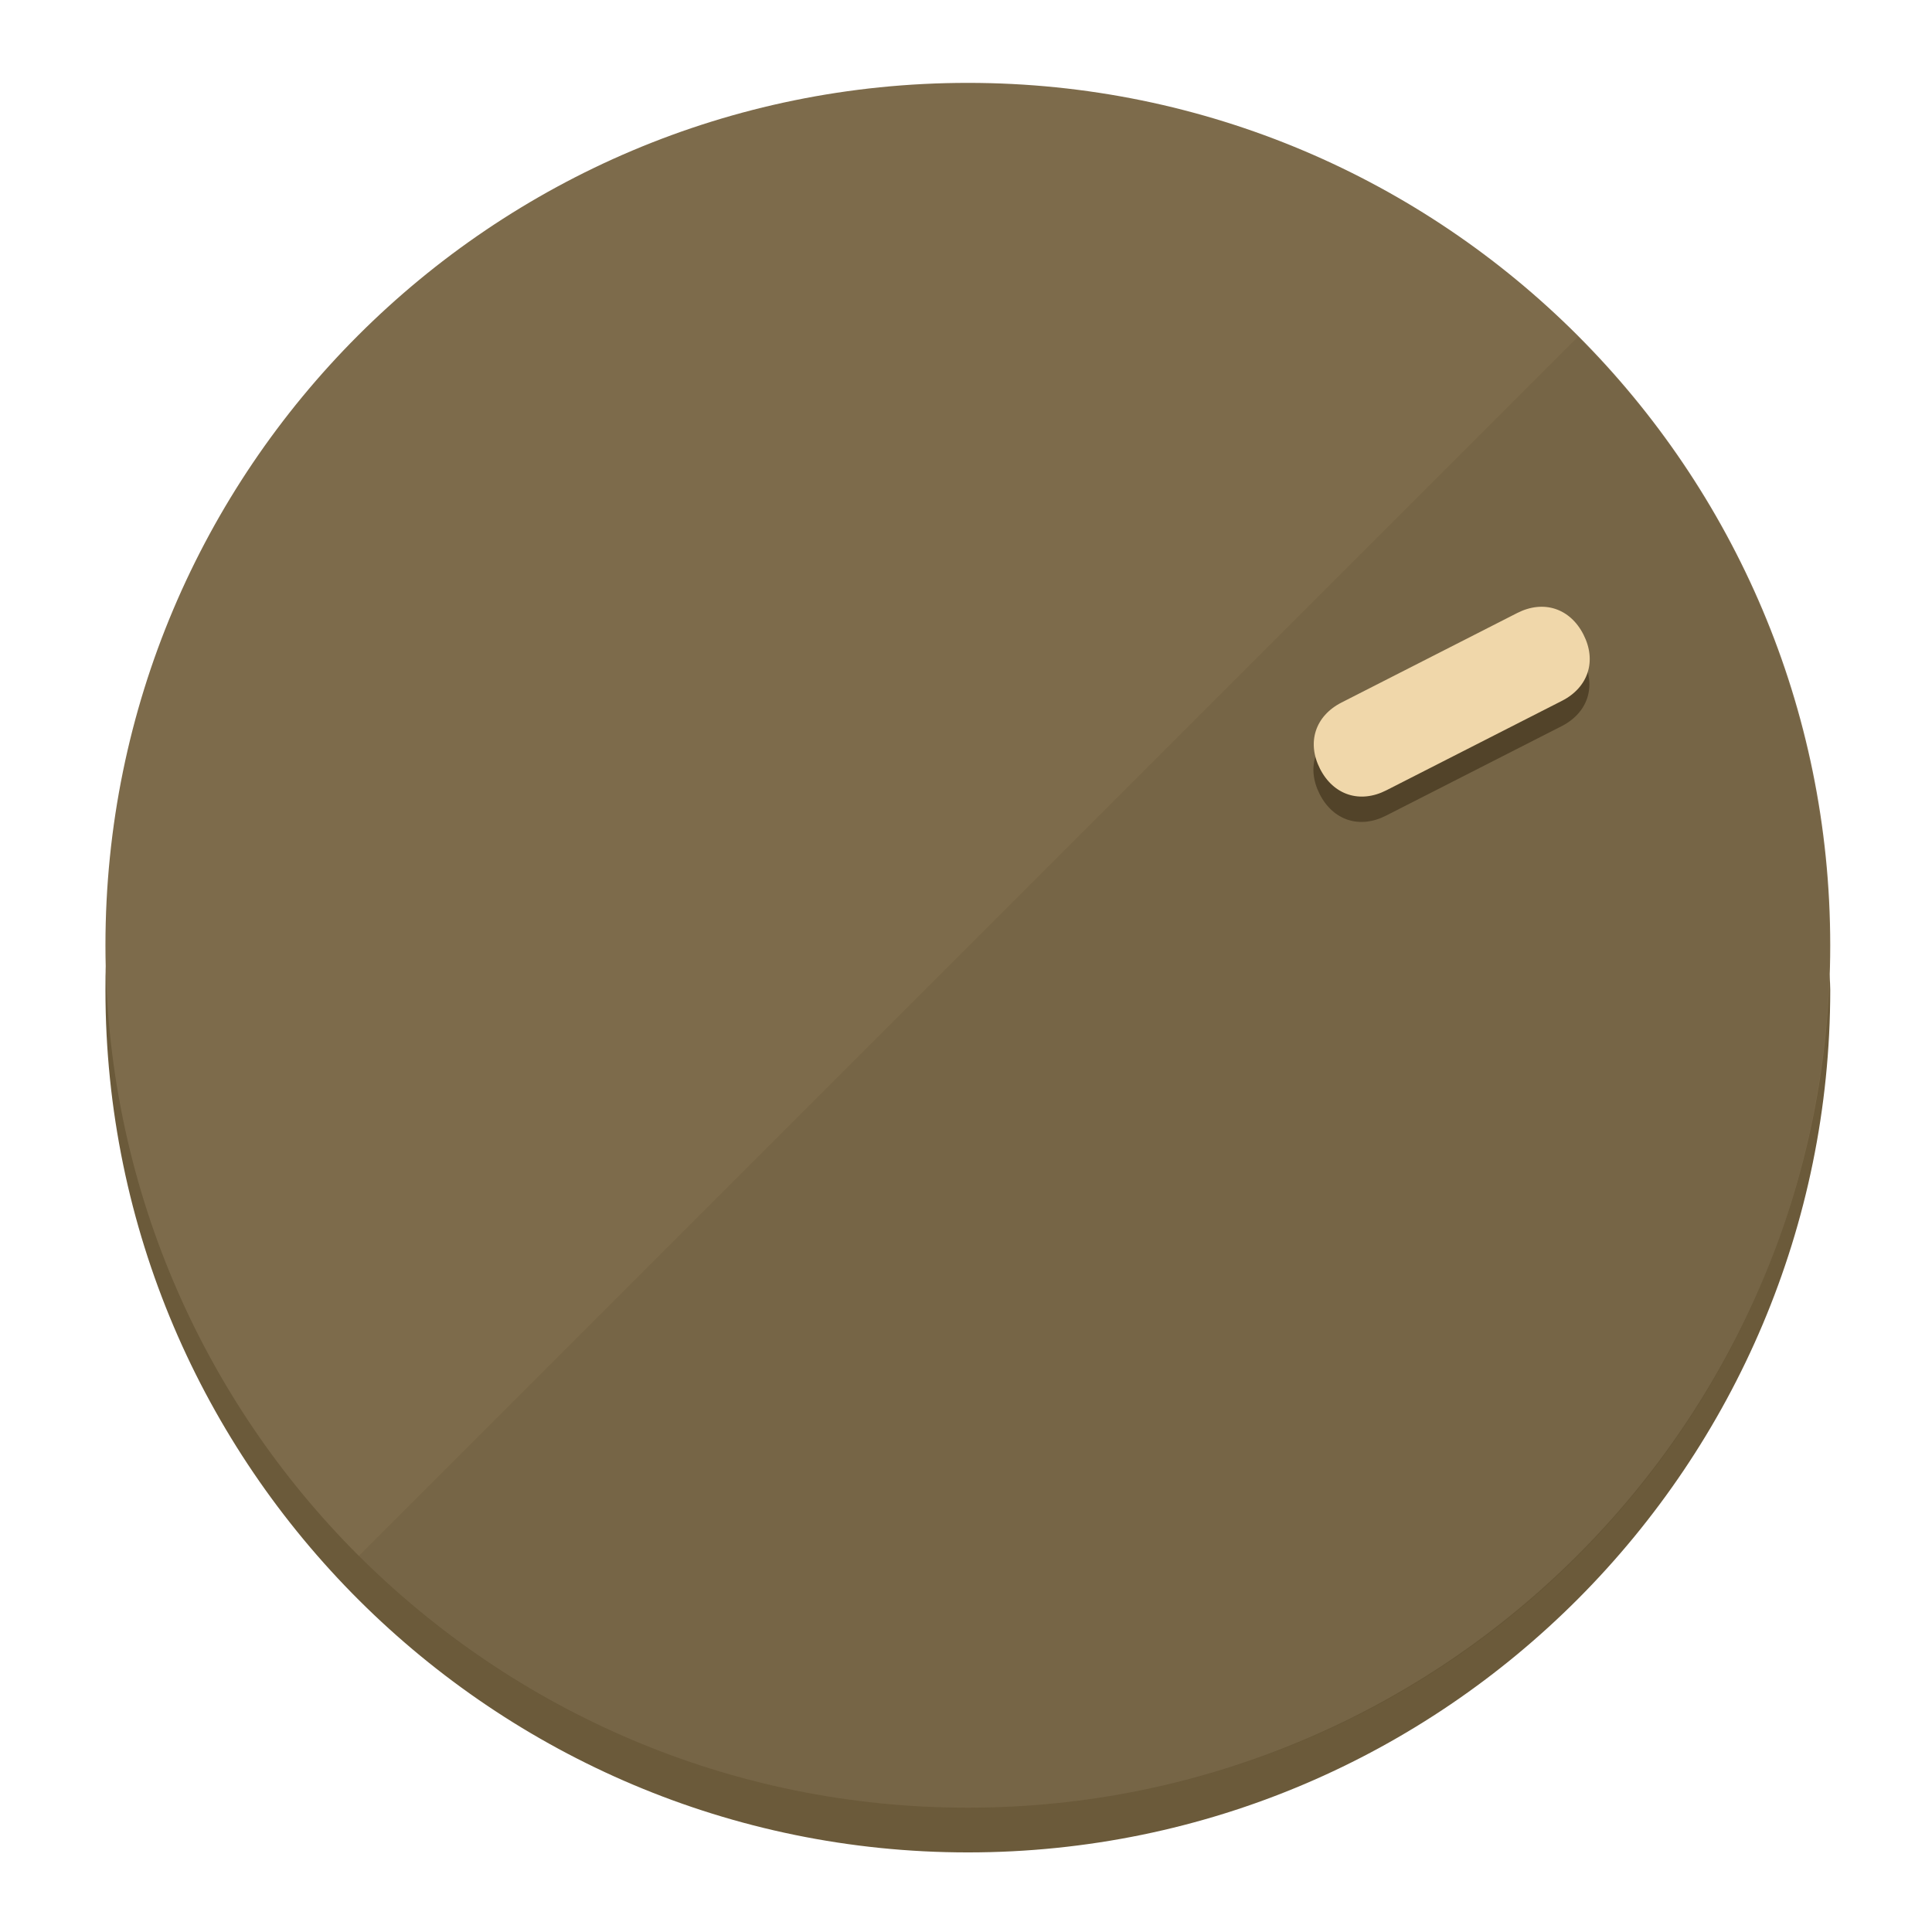
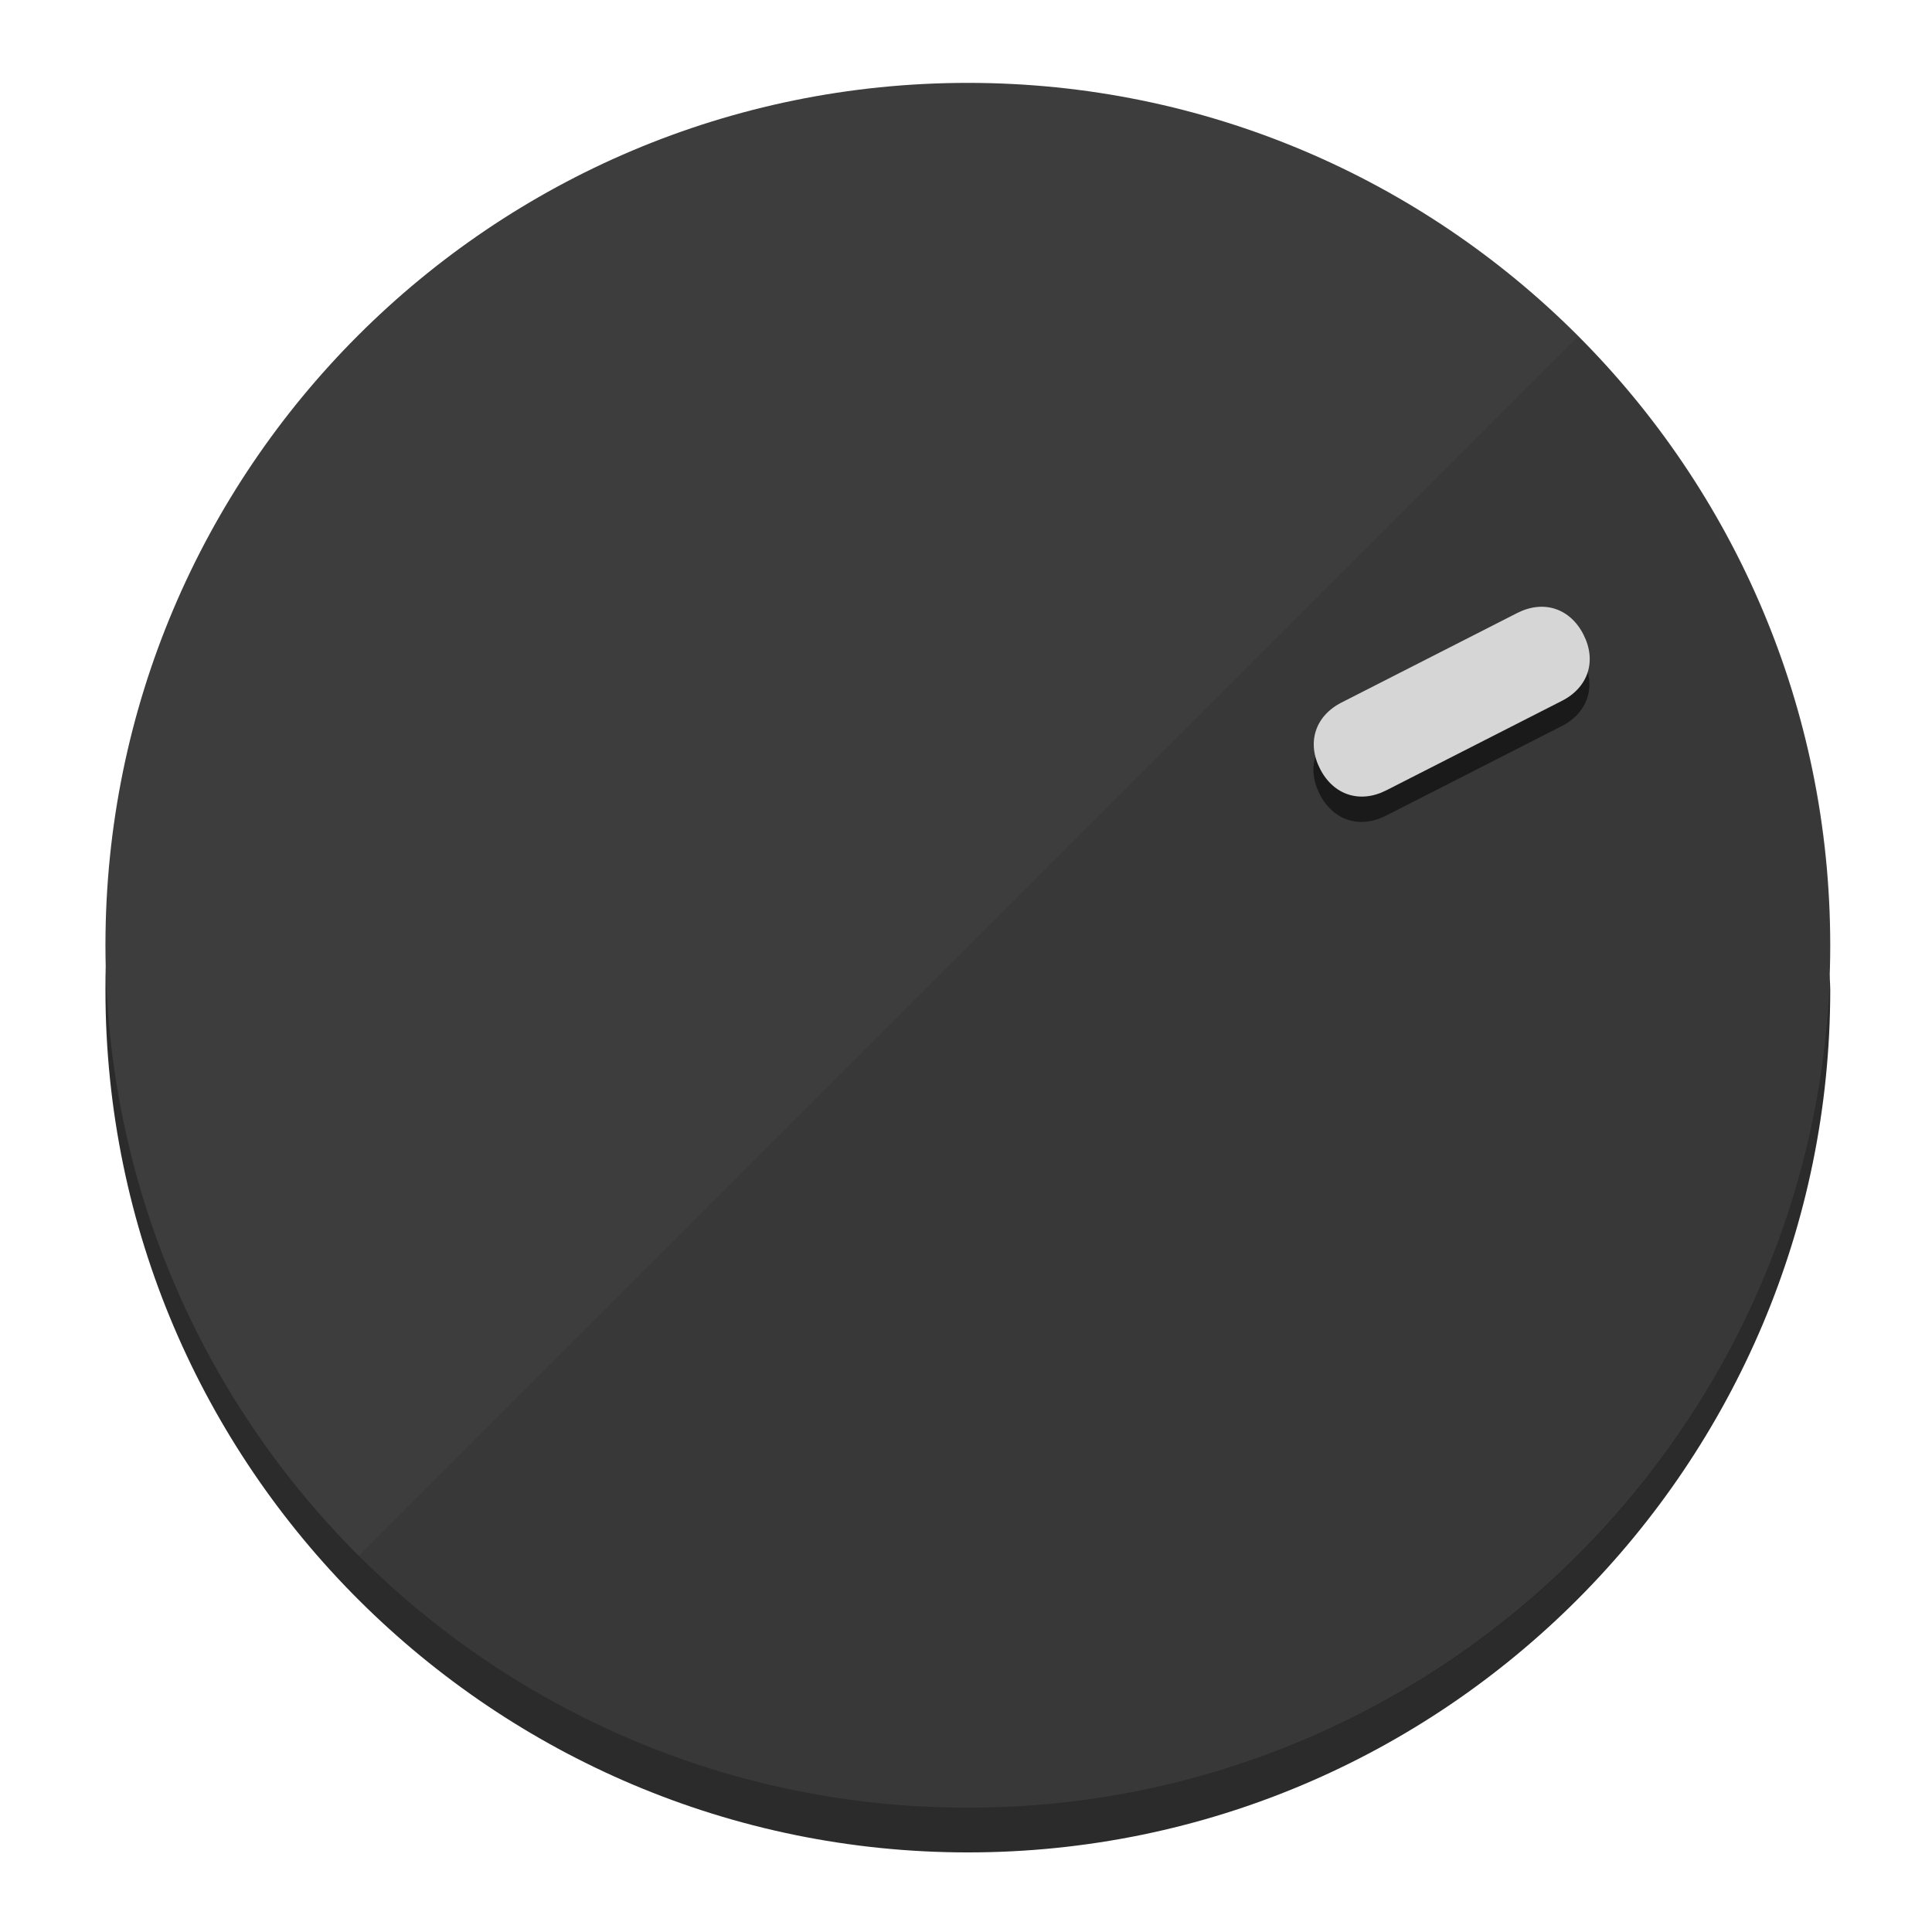
<svg xmlns="http://www.w3.org/2000/svg" height="120px" width="120px" version="1.1" id="Layer_1" viewBox="0 0 496.8 496.8" xml:space="preserve">
  <defs id="defs23" />
  <g id="g3158">
-     <path style="display:inline;fill:#6B5A3A;fill-opacity:1;stroke-width:1.584" d="m 248.875,445.92 c 116.582,0 212.89,-91.238 220.493,-205.286 0,5.069 1.267,8.87 1.267,13.939 0,121.651 -98.842,221.76 -221.76,221.76 -121.651,0 -221.76,-98.842 -221.76,-221.76 0,-5.069 0,-8.87 1.267,-13.939 7.603,114.048 103.91,205.286 220.493,205.286 z" id="path8" />
-     <circle style="display:inline;fill:#7D6B4B;fill-opacity:1;stroke-width:1.584" cx="248.875" cy="243.071" r="221.76" id="circle12" />
-     <path style="display:inline;fill:#524329;fill-opacity:0.154;stroke-width:1.587" d="m 405.744,86.606 c 86.308,86.308 86.308,227.193 0,313.5 -86.308,86.308 -227.193,86.308 -313.5,0" id="path14" />
+     <path style="display:inline;fill:#2B2B2B;fill-opacity:1;stroke-width:1.584" d="m 248.875,445.92 c 116.582,0 212.89,-91.238 220.493,-205.286 0,5.069 1.267,8.87 1.267,13.939 0,121.651 -98.842,221.76 -221.76,221.76 -121.651,0 -221.76,-98.842 -221.76,-221.76 0,-5.069 0,-8.87 1.267,-13.939 7.603,114.048 103.91,205.286 220.493,205.286 z" id="path8" />
+     <circle style="display:inline;fill:#3D3D3D;fill-opacity:1;stroke-width:1.584" cx="248.875" cy="243.071" r="221.76" id="circle12" />
+     <path style="display:inline;fill:#1A1A1A;fill-opacity:0.154;stroke-width:1.587" d="m 405.744,86.606 c 86.308,86.308 86.308,227.193 0,313.5 -86.308,86.308 -227.193,86.308 -313.5,0" id="path14" />
  </g>
  <g id="g3198">
    <circle style="display:none;fill:#000000;fill-opacity:0;stroke-width:1.584" cx="329.835" cy="-110.802" r="221.76" id="circle12-3" transform="rotate(63)" />
-     <path style="display:inline;fill:#524329;fill-opacity:1;stroke-width:1.584" d="m 356.39,209.744 c -6.774,3.452 -13.592,1.237 -17.044,-5.538 v 0 c -3.452,-6.774 -1.237,-13.592 5.538,-17.044 l 45.163,-23.012 c 6.775,-3.452 13.592,-1.237 17.044,5.538 v 0 c 3.452,6.774 1.237,13.592 -5.538,17.044 z" id="path3789" />
-     <path style="display:inline;fill:#F0D7AA;stroke-width:1.584" d="m 356.478,203.228 c -6.774,3.452 -13.592,1.237 -17.044,-5.538 v 0 c -3.452,-6.774 -1.237,-13.592 5.538,-17.044 l 45.163,-23.012 c 6.774,-3.452 13.592,-1.237 17.044,5.538 v 0 c 3.452,6.775 1.237,13.592 -5.538,17.044 z" id="path915" />
+     <path style="display:inline;fill:#1A1A1A;fill-opacity:1;stroke-width:1.584" d="m 356.39,209.744 c -6.774,3.452 -13.592,1.237 -17.044,-5.538 v 0 c -3.452,-6.774 -1.237,-13.592 5.538,-17.044 l 45.163,-23.012 c 6.775,-3.452 13.592,-1.237 17.044,5.538 v 0 c 3.452,6.774 1.237,13.592 -5.538,17.044 z" id="path3789" />
+     <path style="display:inline;fill:#D6D6D6;stroke-width:1.584" d="m 356.478,203.228 c -6.774,3.452 -13.592,1.237 -17.044,-5.538 v 0 c -3.452,-6.774 -1.237,-13.592 5.538,-17.044 l 45.163,-23.012 c 6.774,-3.452 13.592,-1.237 17.044,5.538 v 0 c 3.452,6.775 1.237,13.592 -5.538,17.044 z" id="path915" />
  </g>
</svg>
